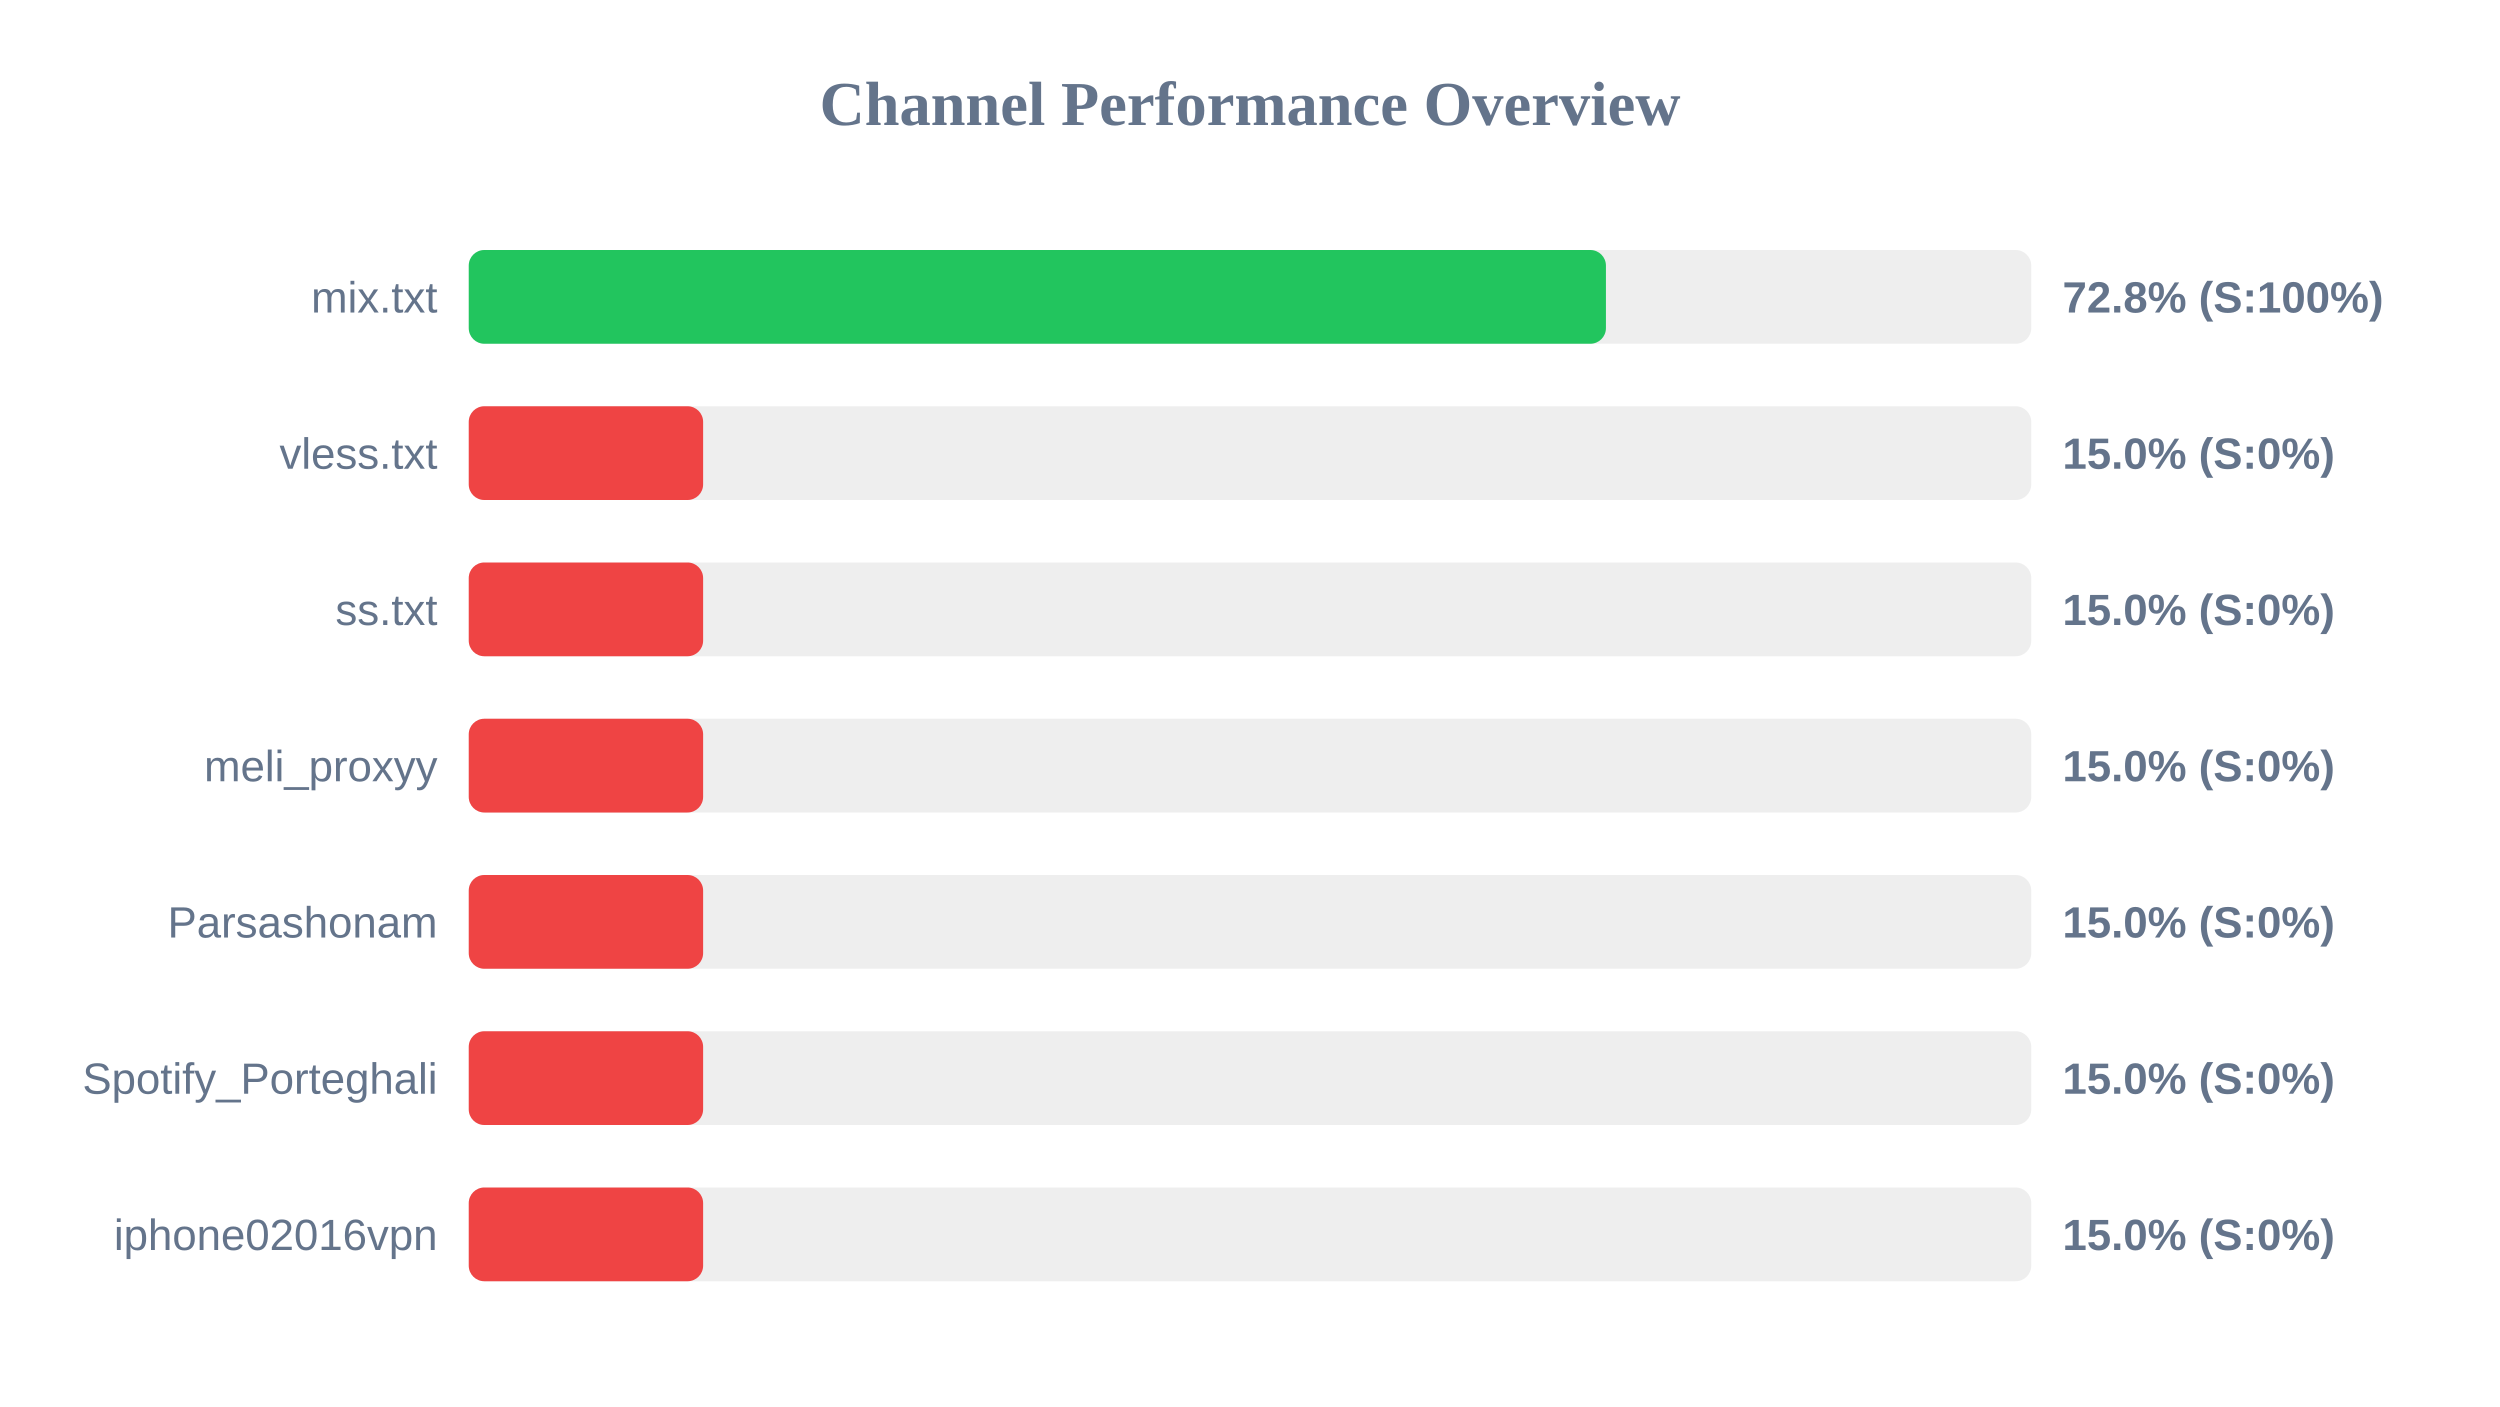
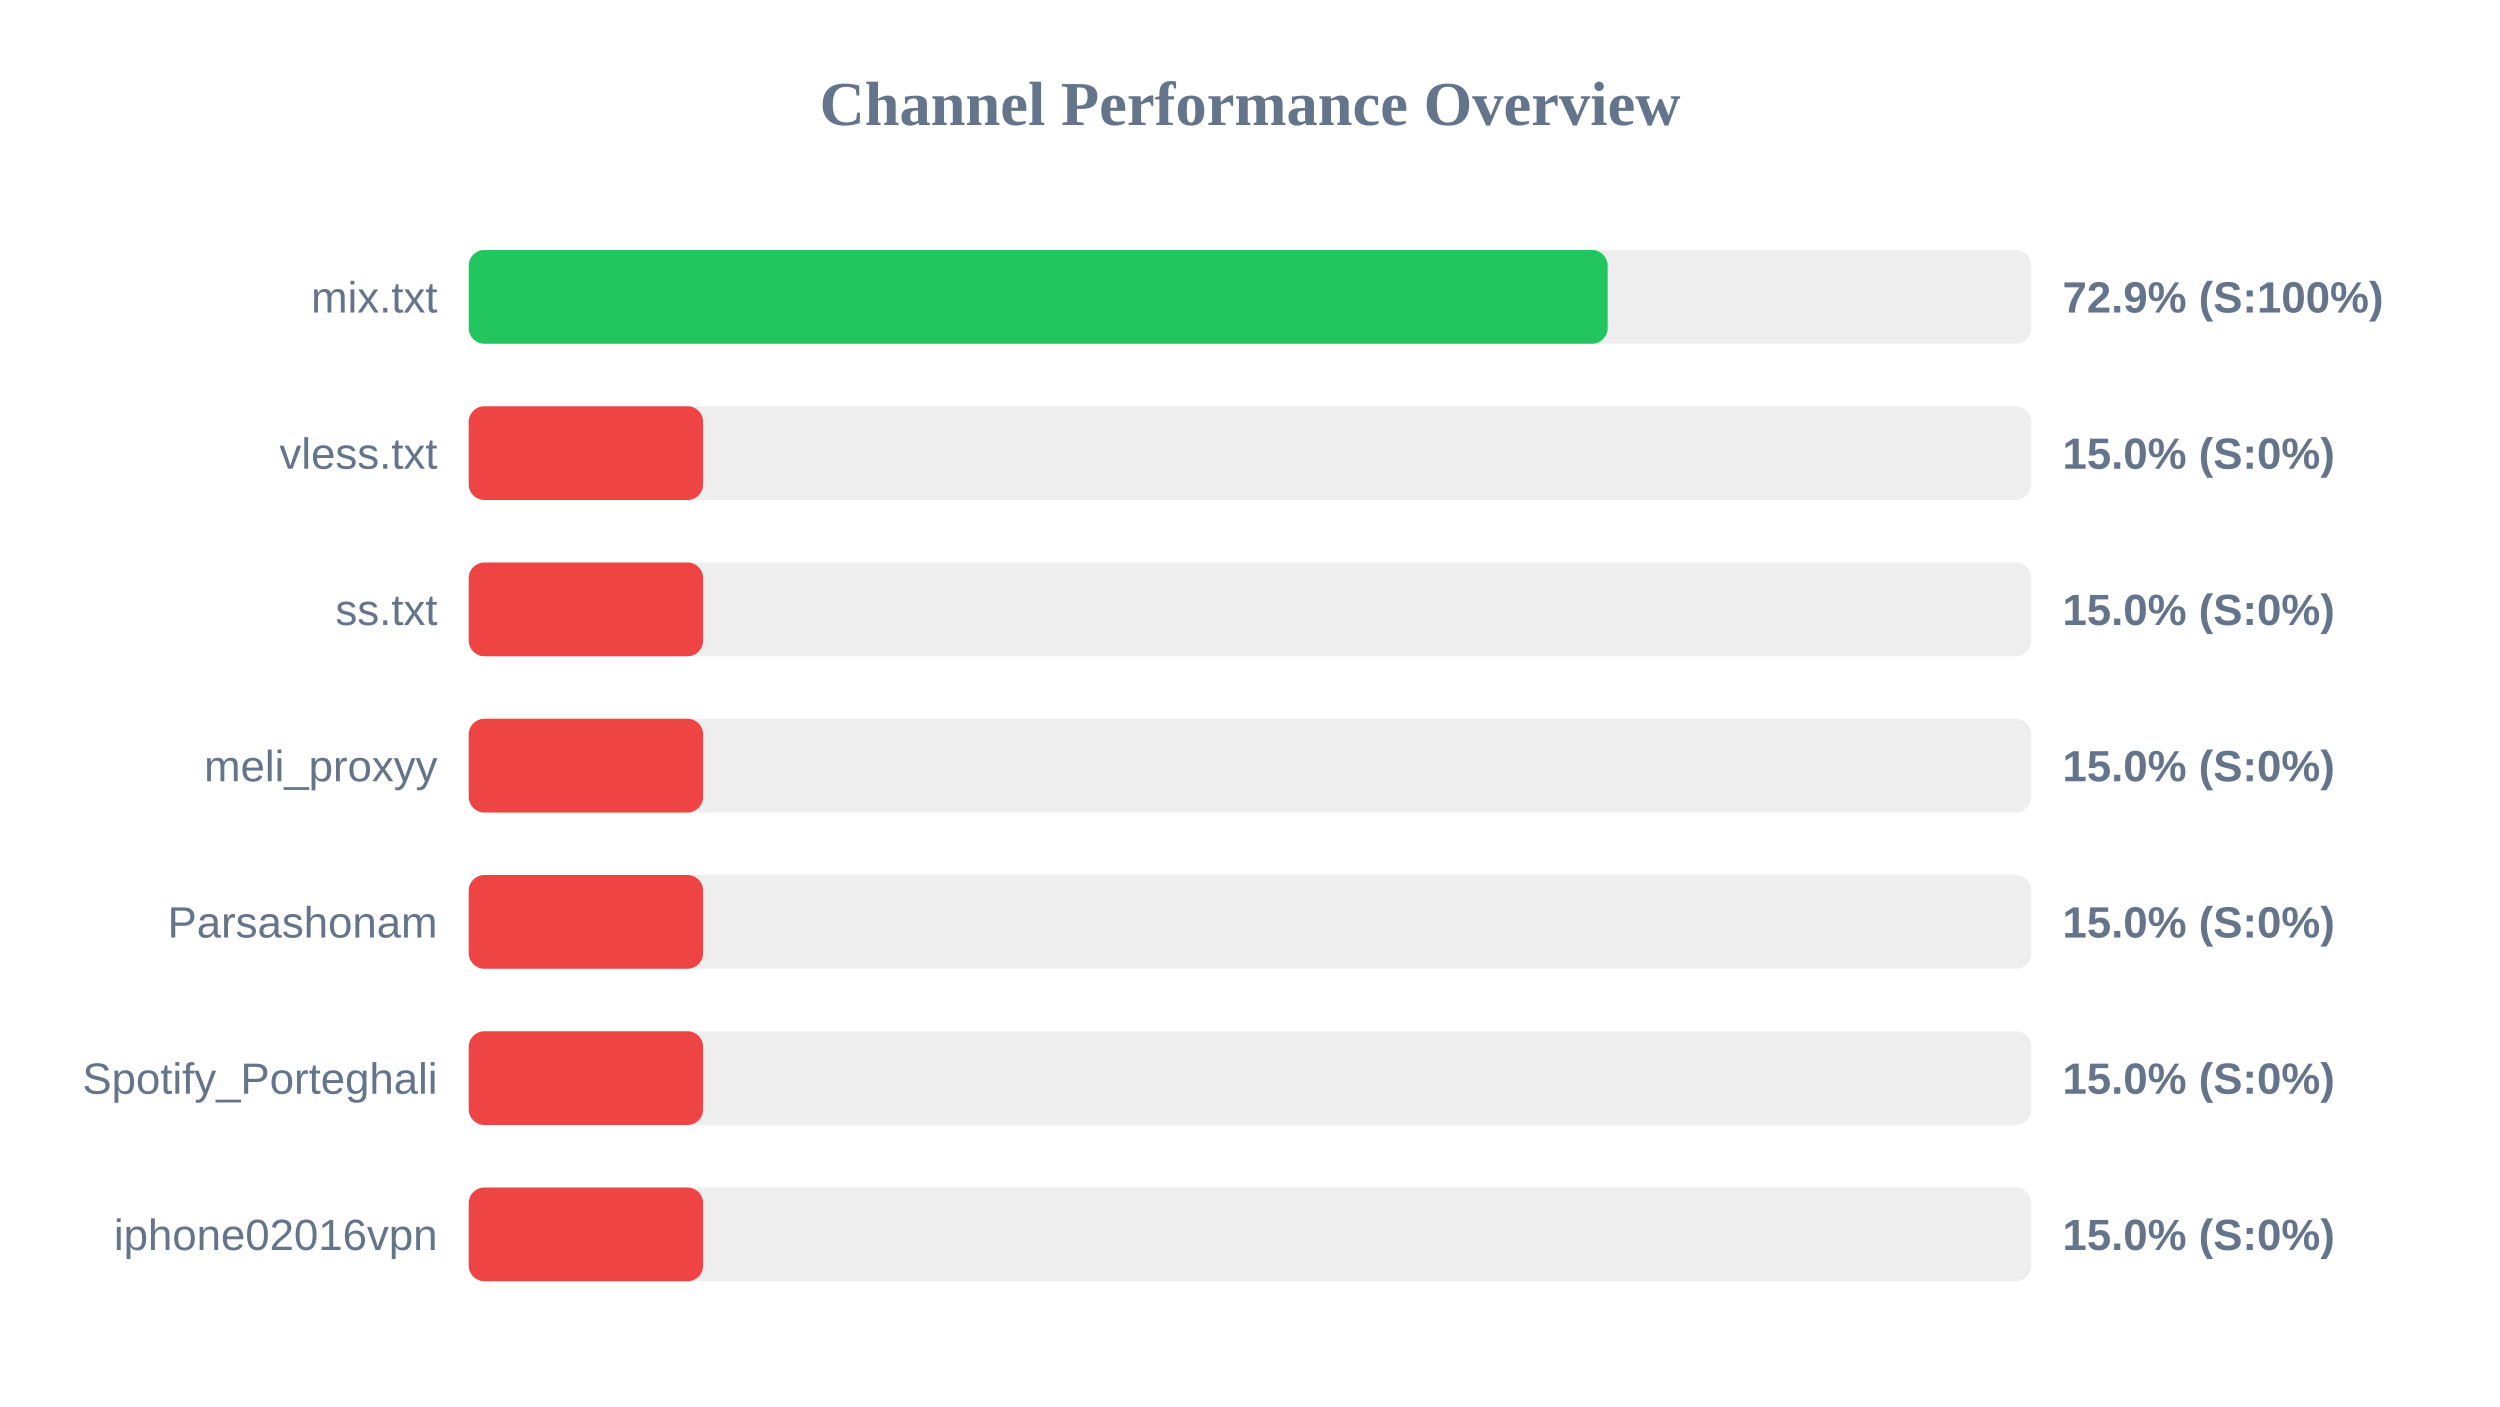
<svg xmlns="http://www.w3.org/2000/svg" width="800" height="450" version="1.1">
  <style>
        .row { font: 14px Arial; fill: #64748b; }
        .score { font: bold 14px Arial; fill: #64748b; }
    </style>
  <text x="400" y="40" text-anchor="middle" font-size="20px" font-weight="bold" fill="#64748b">Channel Performance Overview</text>
  <rect x="150" y="80" width="500" height="30" fill="#eee" rx="5" />
-   <rect x="150" y="80" width="363.9" height="30" fill="#22c55e" rx="5" />
+   <rect x="150" y="80" width="364.45" height="30" fill="#22c55e" rx="5" />
  <text x="140" y="100" text-anchor="end" class="row">mix.txt</text>
-   <text x="660" y="100" text-anchor="start" class="score">72.8% (S:100%)</text>
+   <text x="660" y="100" text-anchor="start" class="score">72.9% (S:100%)</text>
  <rect x="150" y="130" width="500" height="30" fill="#eee" rx="5" />
  <rect x="150" y="130" width="75.0" height="30" fill="#ef4444" rx="5" />
  <text x="140" y="150" text-anchor="end" class="row">vless.txt</text>
  <text x="660" y="150" text-anchor="start" class="score">15.0% (S:0%)</text>
  <rect x="150" y="180" width="500" height="30" fill="#eee" rx="5" />
  <rect x="150" y="180" width="75.0" height="30" fill="#ef4444" rx="5" />
  <text x="140" y="200" text-anchor="end" class="row">ss.txt</text>
  <text x="660" y="200" text-anchor="start" class="score">15.0% (S:0%)</text>
  <rect x="150" y="230" width="500" height="30" fill="#eee" rx="5" />
  <rect x="150" y="230" width="75.0" height="30" fill="#ef4444" rx="5" />
  <text x="140" y="250" text-anchor="end" class="row">meli_proxyy</text>
  <text x="660" y="250" text-anchor="start" class="score">15.0% (S:0%)</text>
  <rect x="150" y="280" width="500" height="30" fill="#eee" rx="5" />
  <rect x="150" y="280" width="75.0" height="30" fill="#ef4444" rx="5" />
  <text x="140" y="300" text-anchor="end" class="row">Parsashonam</text>
  <text x="660" y="300" text-anchor="start" class="score">15.0% (S:0%)</text>
  <rect x="150" y="330" width="500" height="30" fill="#eee" rx="5" />
  <rect x="150" y="330" width="75.0" height="30" fill="#ef4444" rx="5" />
  <text x="140" y="350" text-anchor="end" class="row">Spotify_Porteghali</text>
  <text x="660" y="350" text-anchor="start" class="score">15.0% (S:0%)</text>
  <rect x="150" y="380" width="500" height="30" fill="#eee" rx="5" />
  <rect x="150" y="380" width="75.0" height="30" fill="#ef4444" rx="5" />
  <text x="140" y="400" text-anchor="end" class="row">iphone02016vpn</text>
  <text x="660" y="400" text-anchor="start" class="score">15.0% (S:0%)</text>
</svg>
